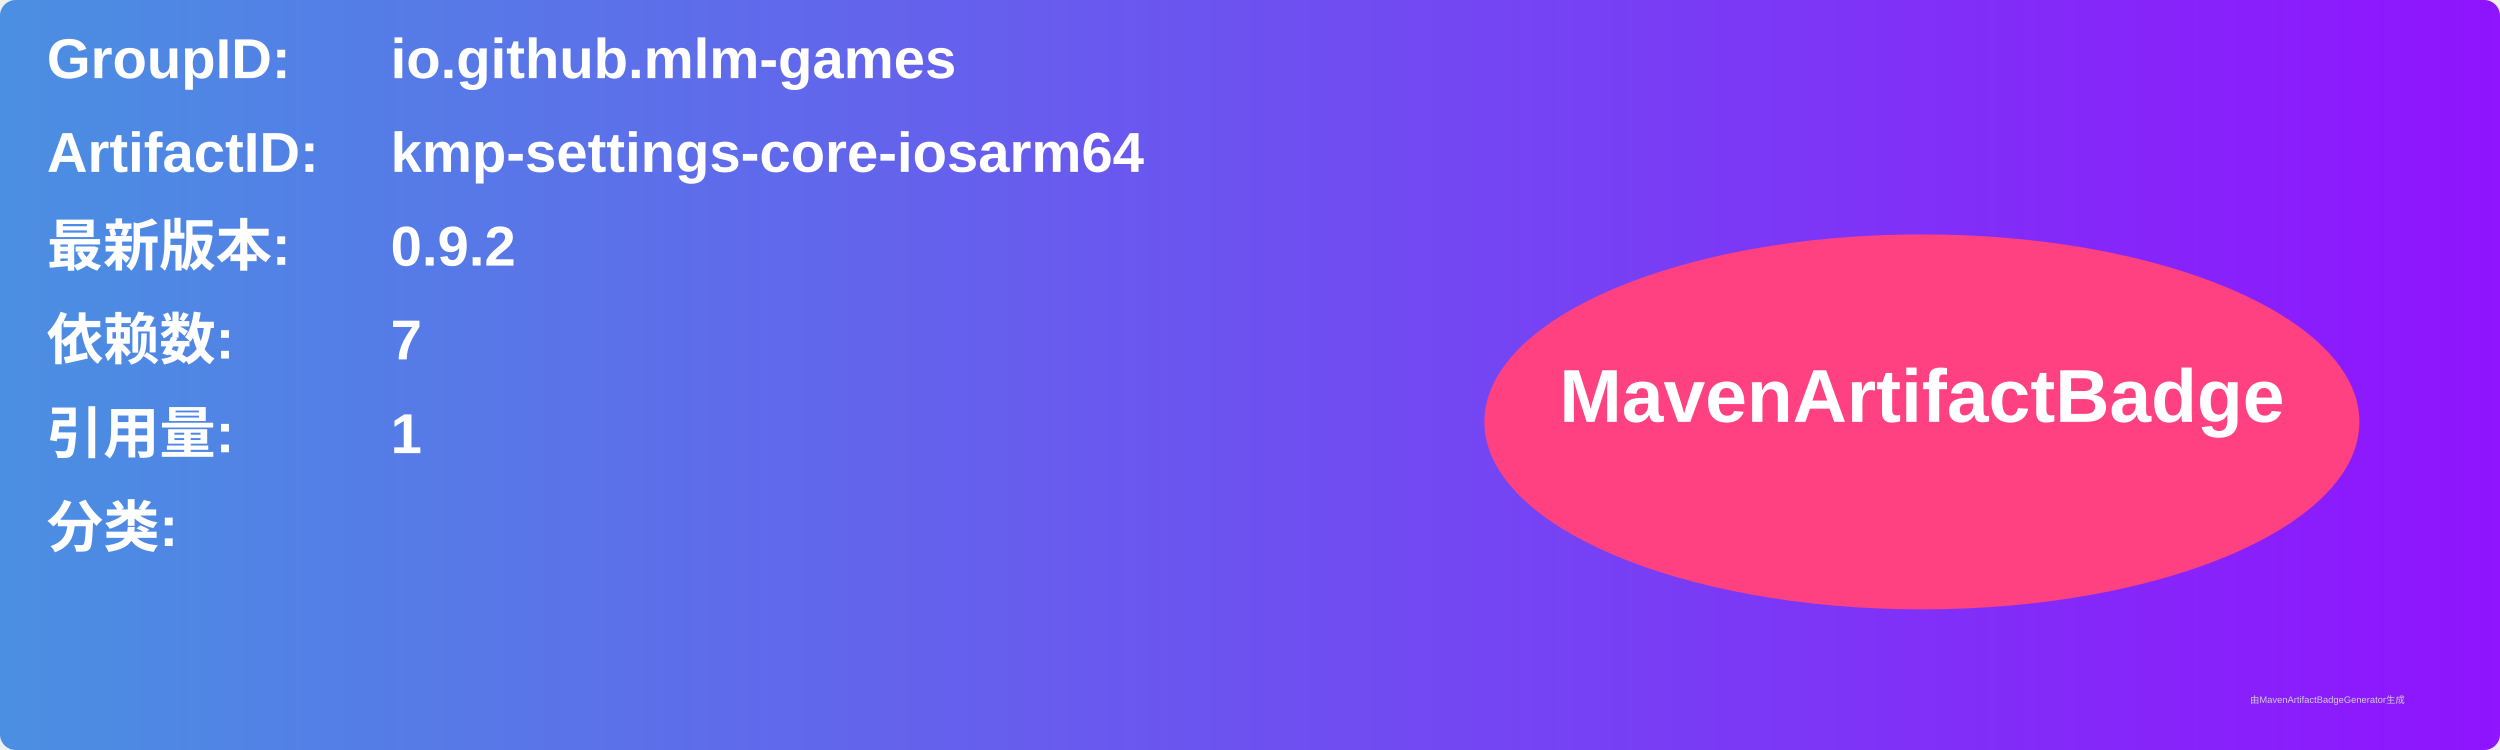
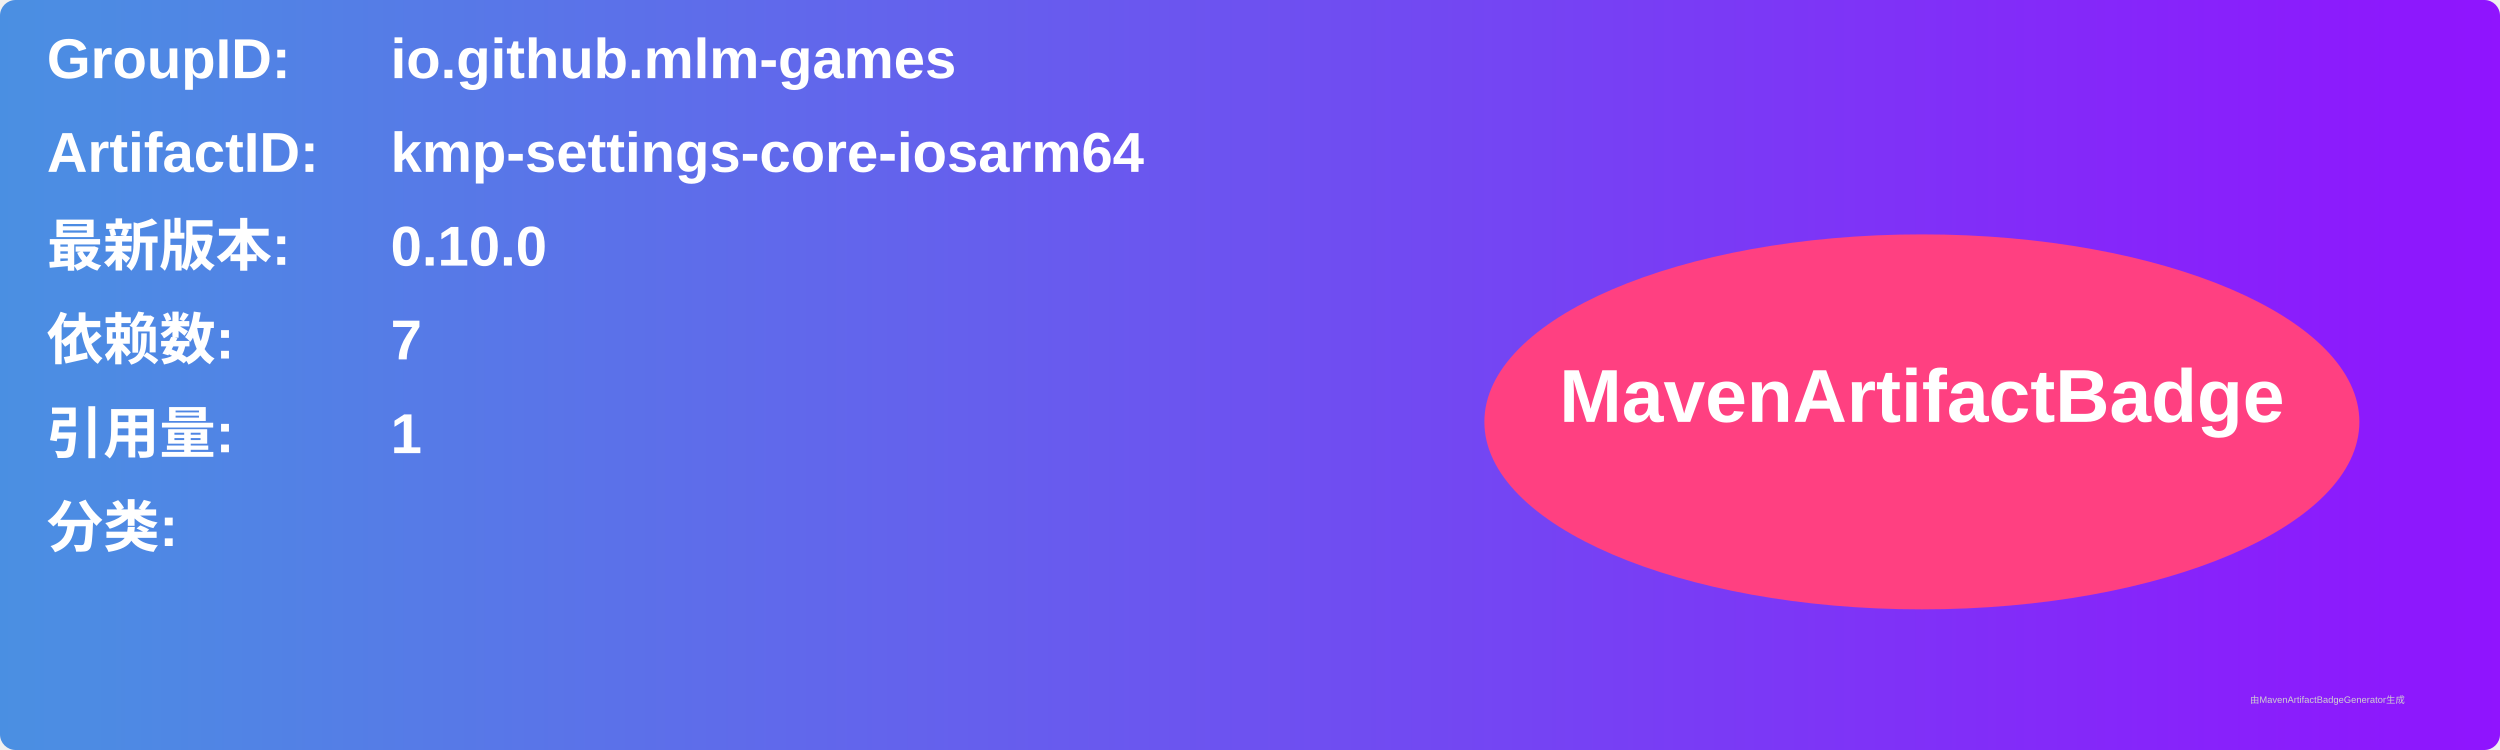
<svg xmlns="http://www.w3.org/2000/svg" width="800" height="240" viewBox="0 0 800 240">
  <linearGradient id="grad" x1="0%" y1="0%" x2="100%" y2="0%">
    <stop offset="0%" stop-color="#4a90e2" />
    <stop offset="100%" stop-color="#9013fe" />
  </linearGradient>
  <rect width="100%" height="100%" rx="5" ry="5" fill="url(#grad)" />
  <g transform="translate(15, 15)">
    <text x="0" y="10" font-family="Arial" font-size="18" fill="white" font-weight="bold" width="260">GroupID:</text>
    <text x="110" y="10" font-family="Arial" font-size="18" fill="white" font-weight="bold" width="460">io.github.mlm-games</text>
    <text x="0" y="40" font-family="Arial" font-size="18" fill="white" font-weight="bold" width="260">ArtifactID:</text>
    <text x="110" y="40" font-family="Arial" font-size="18" fill="white" font-weight="bold" width="460">kmp-settings-core-iosarm64</text>
    <text x="0" y="70" font-family="Arial" font-size="18" fill="white" font-weight="bold">最新版本:</text>
    <text x="110" y="70" font-family="Arial" font-size="18" fill="white" font-weight="bold">
-       <tspan font-weight="bold">0.9.2</tspan>
+       <tspan font-weight="bold">0.10.0</tspan>
    </text>
    <text x="0" y="100" font-family="Arial" font-size="18" fill="white" font-weight="bold">依赖数: </text>
    <text x="110" y="100" font-family="Arial" font-size="18" fill="white">
      <tspan font-weight="bold">7</tspan>
    </text>
    <text x="0" y="130" font-family="Arial" font-size="18" fill="white" font-weight="bold">引用量: </text>
    <text x="110" y="130" font-family="Arial" font-size="18" fill="white">
      <tspan font-weight="bold">1</tspan>
    </text>
    <text x="0" y="160" font-family="Arial" font-size="18" fill="white" font-weight="bold">分类:</text>
    <text x="10" y="190" font-family="Arial" font-size="10" fill="white">
      <tspan font-weight="bold" />
    </text>
    <ellipse cx="600" cy="120" rx="140" ry="60" fill="#ff4081" />
    <text x="600" y="120" text-anchor="middle" font-family="Arial" font-size="24" fill="white" font-weight="bold">MavenArtifactBadge</text>
  </g>
  <text x="720" y="225" font-family="Arial" font-size="3" fill="#d0d0d0">由MavenArtifactBadgeGenerator生成</text>
</svg>
